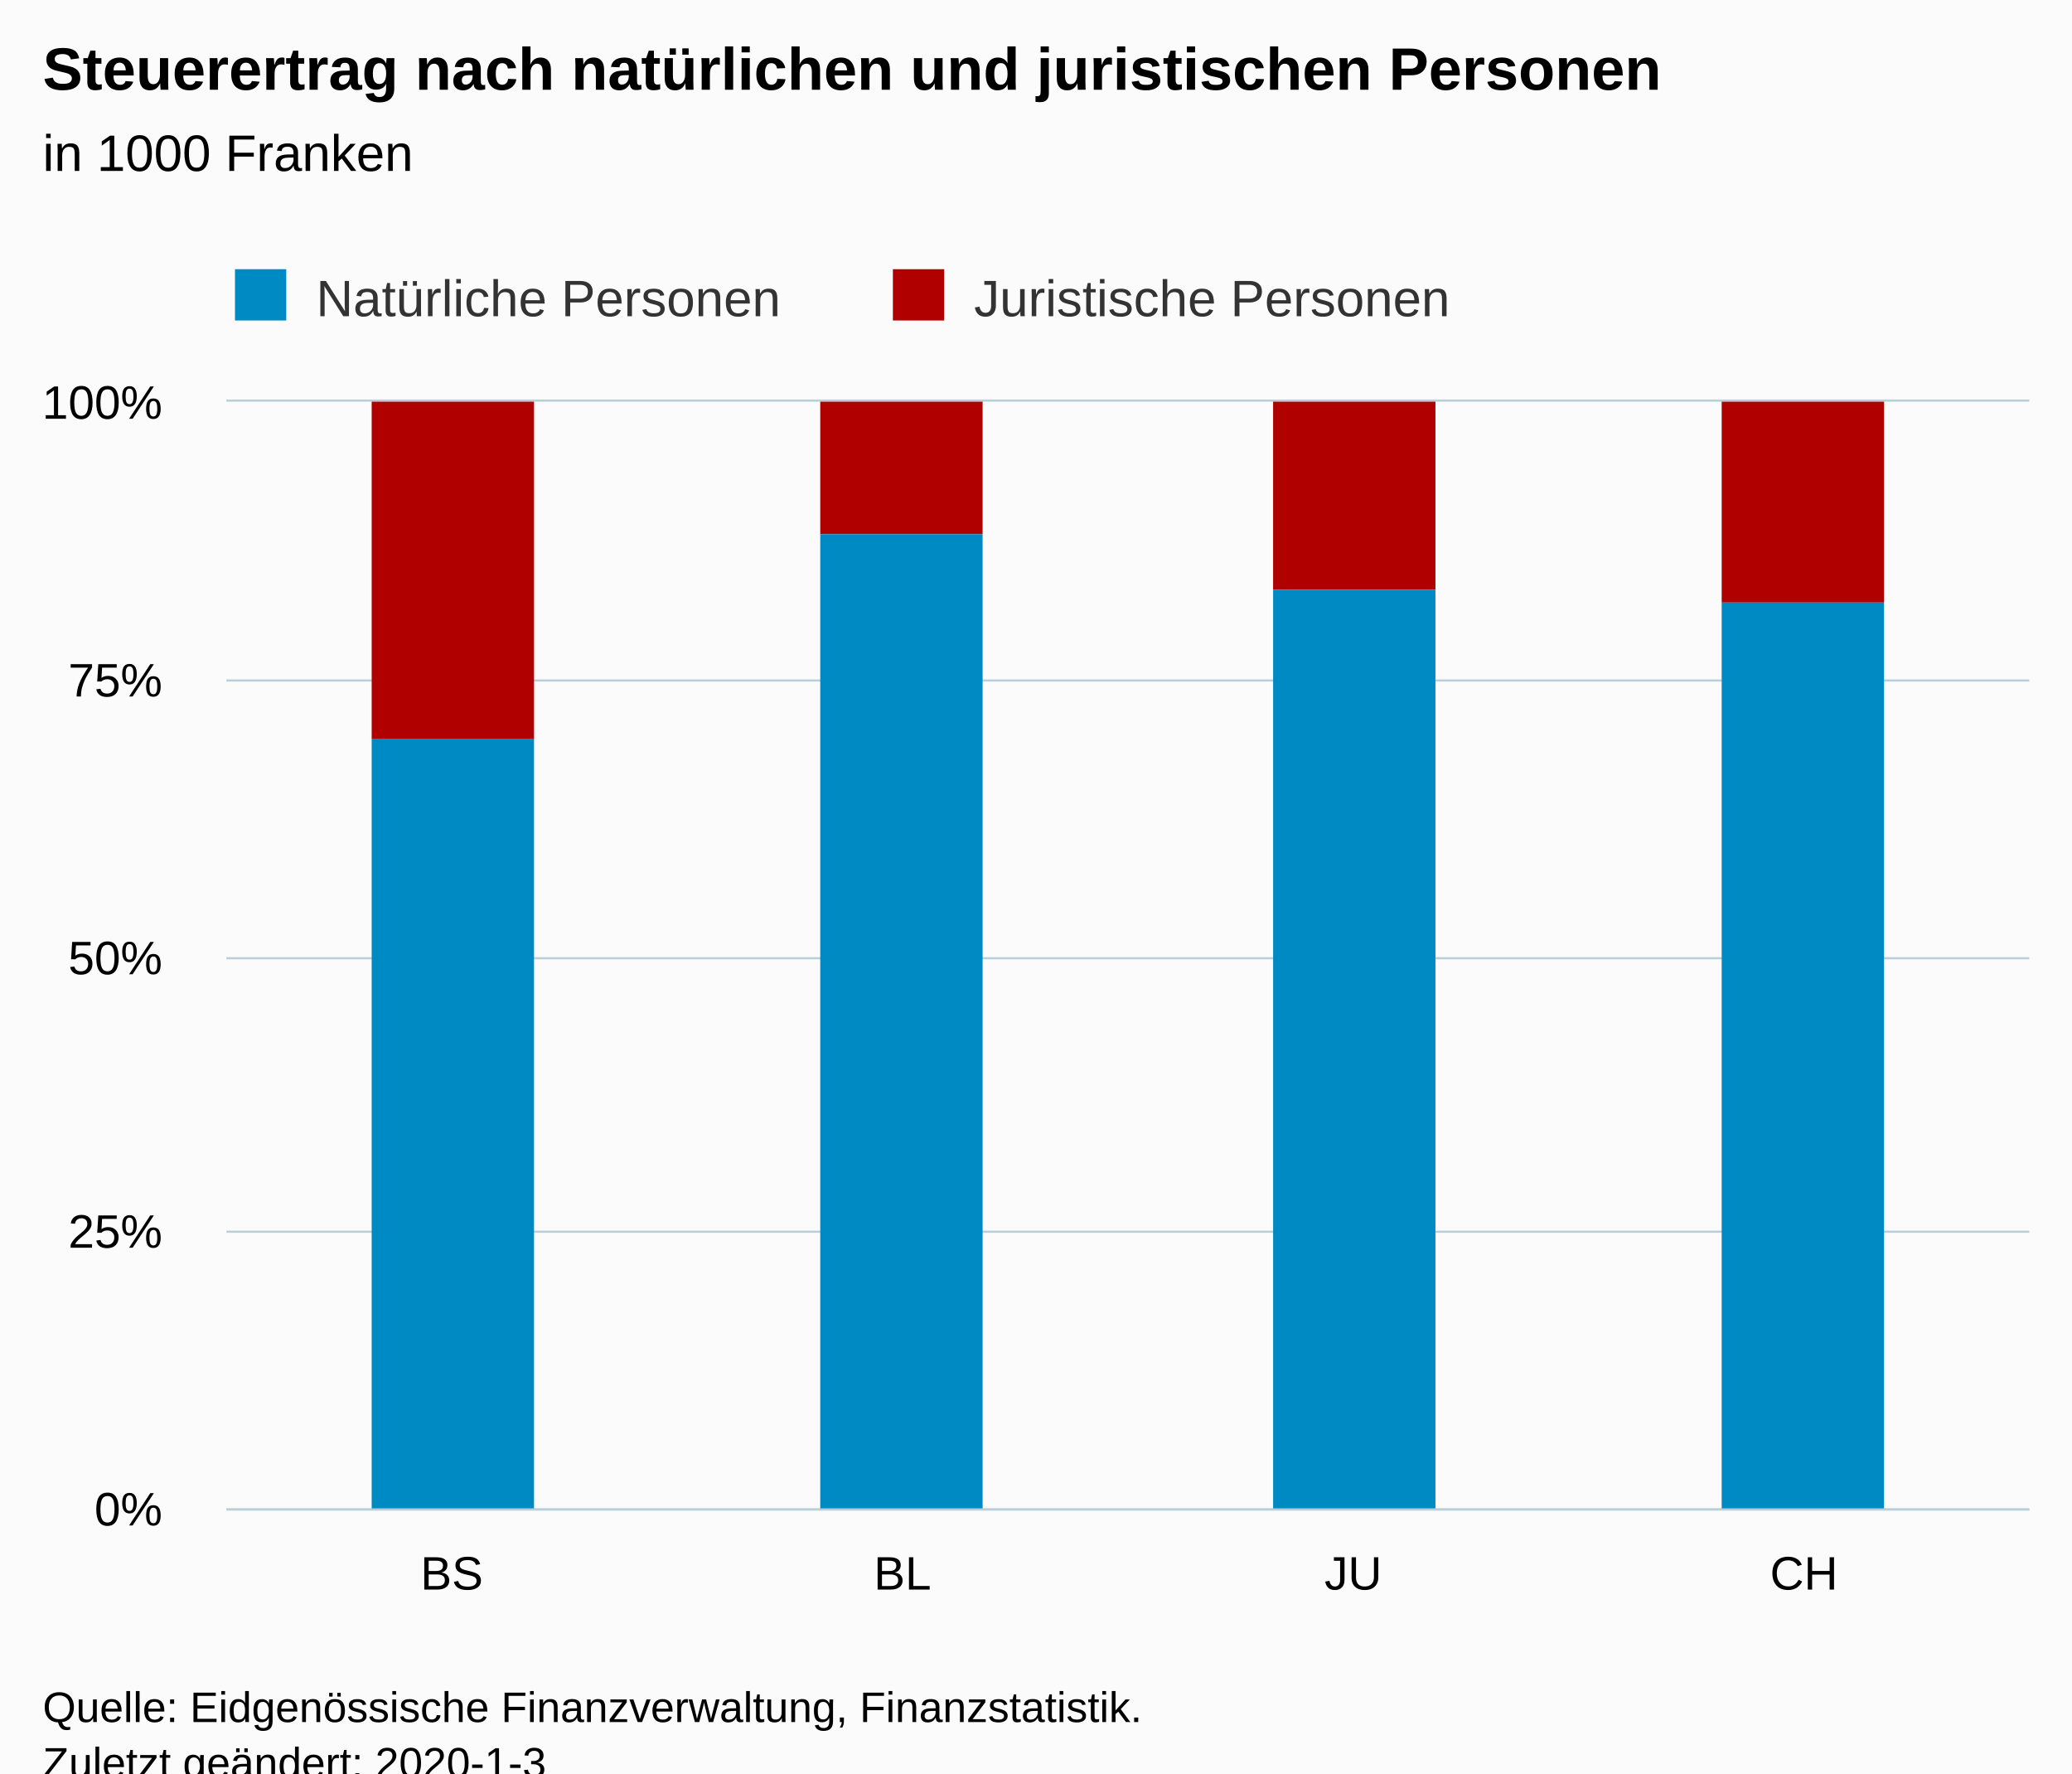
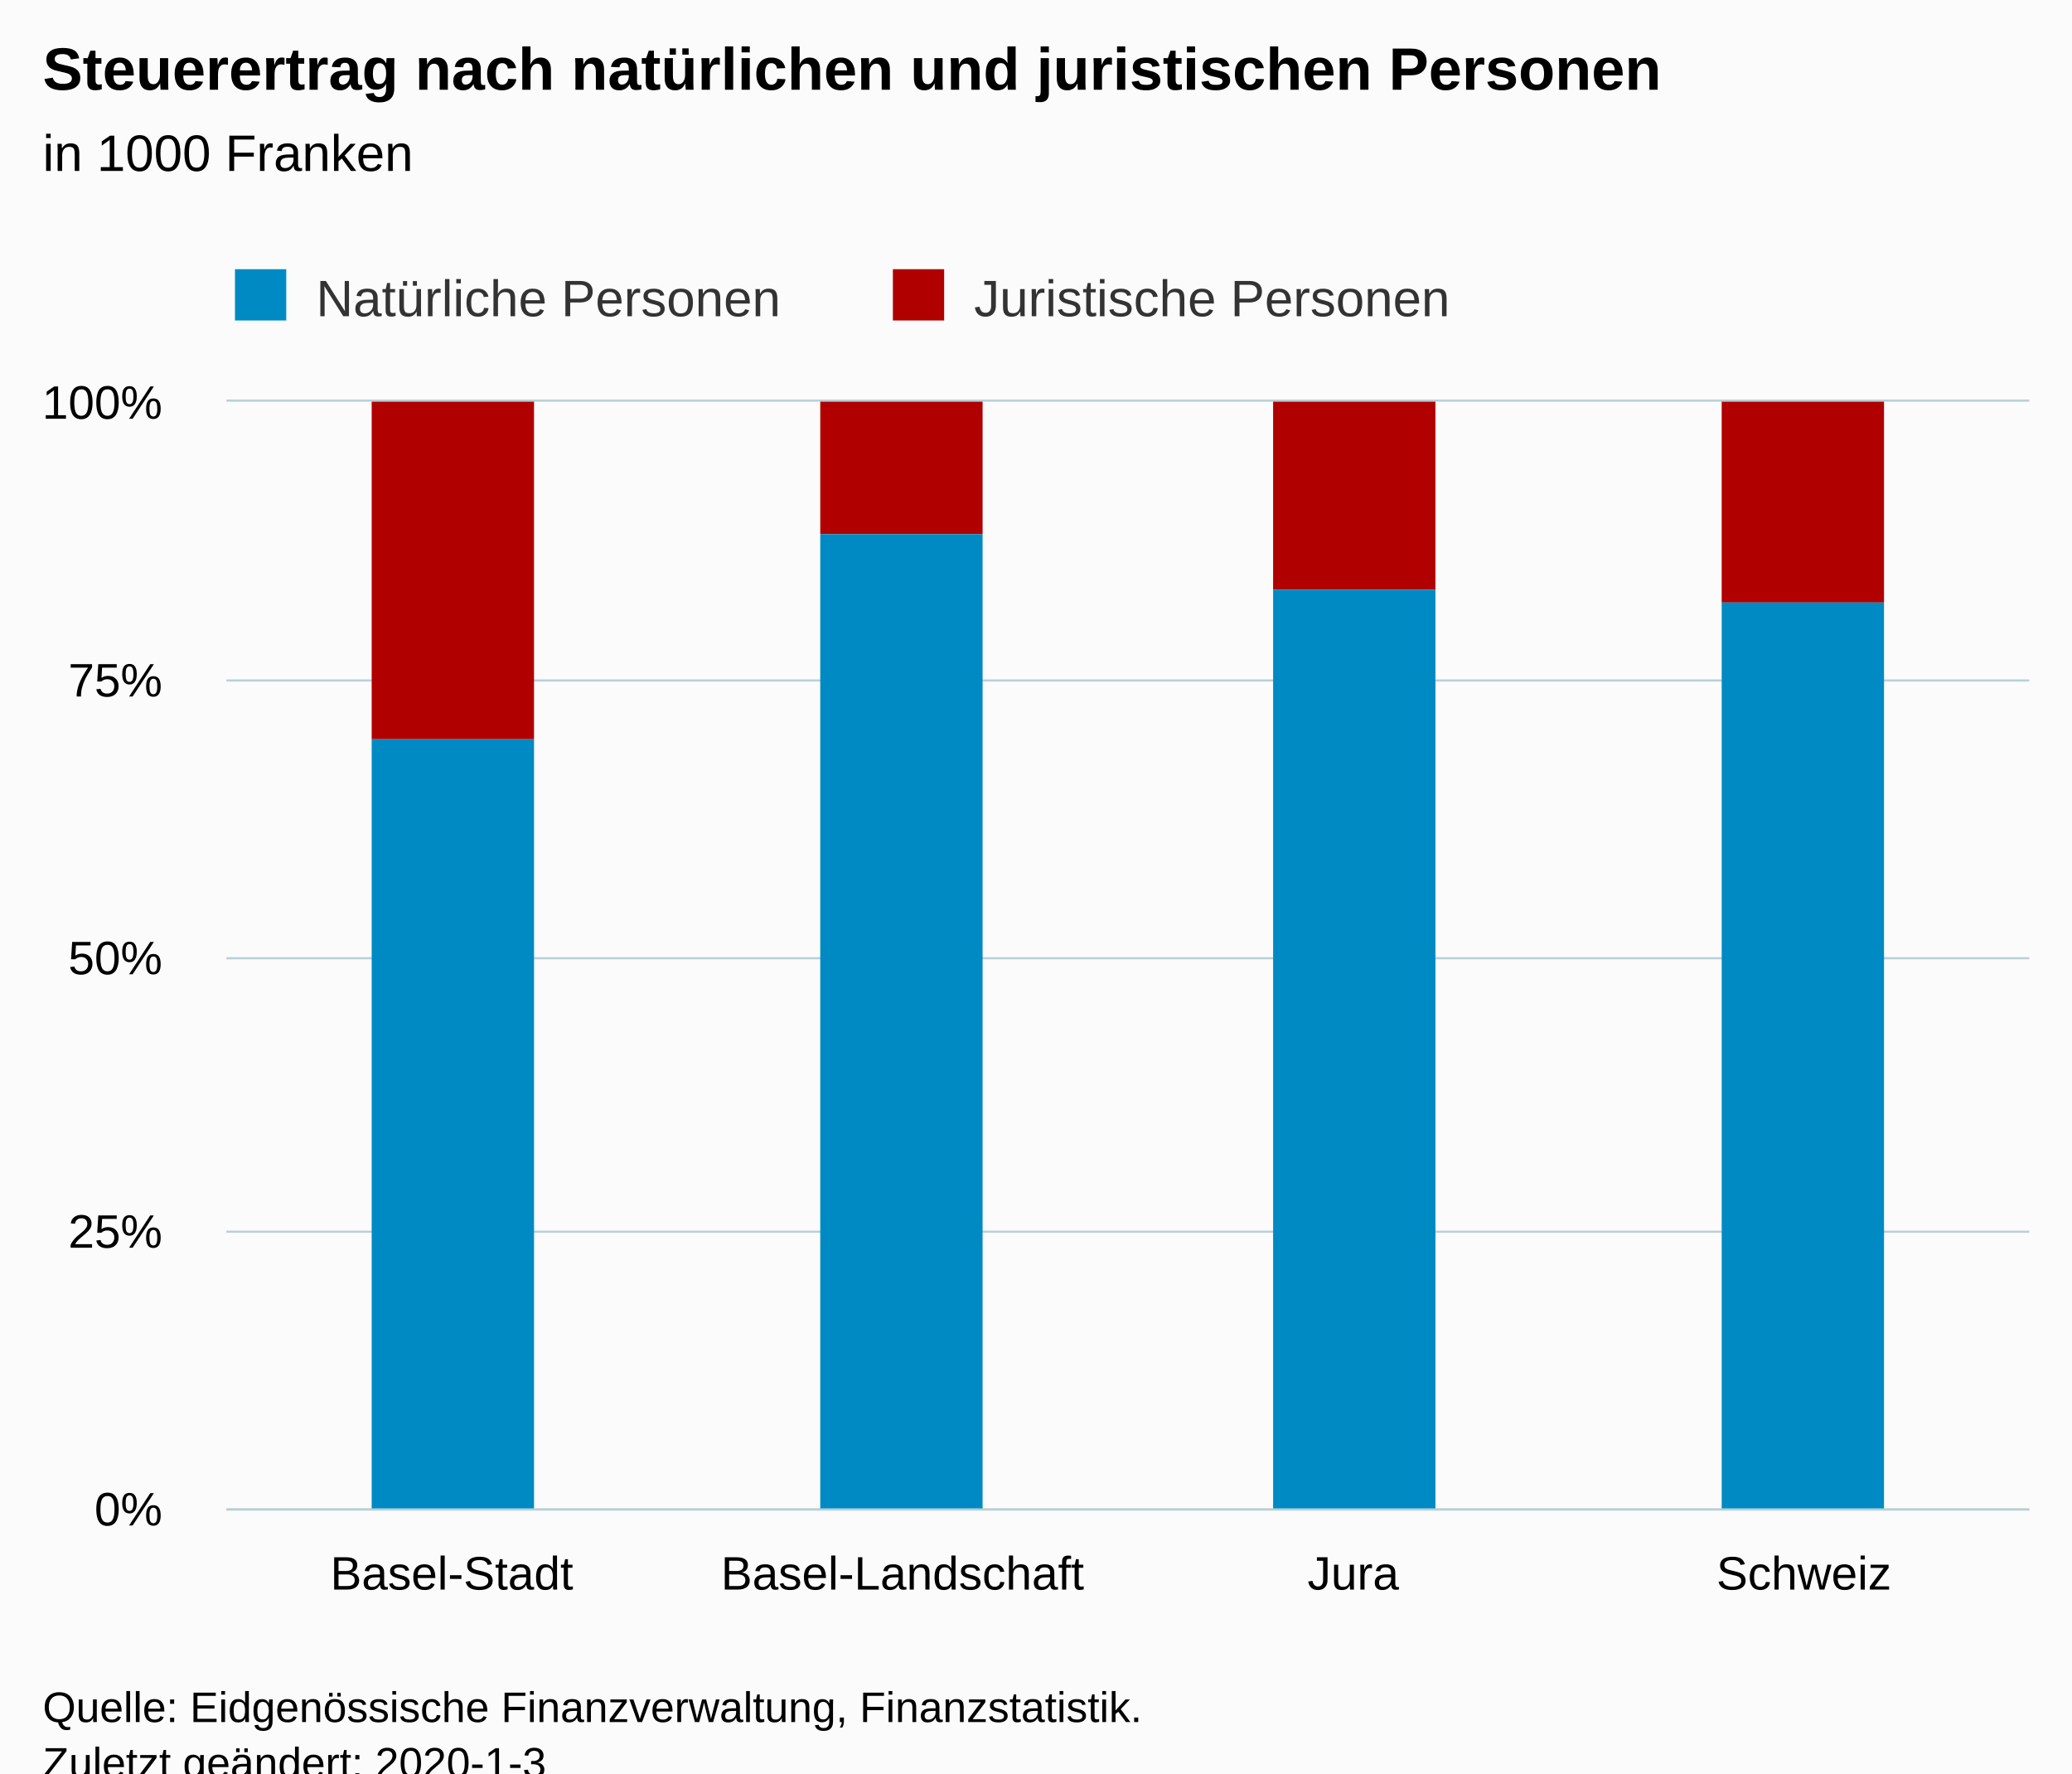
<svg xmlns="http://www.w3.org/2000/svg" version="1.1" class="highcharts-root" style="font-family:Arial;font-size:12px;" viewBox="0 0 485 415">
  <defs>
-     <clipPath id="highcharts-tzafpik-6">
+     <clipPath id="highcharts-etapt2z-6">
      <rect x="0" y="0" width="422" height="259" fill="none" />
    </clipPath>
-     <clipPath id="highcharts-tzafpik-7">
+     <clipPath id="highcharts-etapt2z-7">
      <rect x="0" y="0" width="422" height="259" fill="none" />
    </clipPath>
  </defs>
  <rect fill="#fbfbfb" class="highcharts-background" x="0" y="0" width="485" height="428" rx="0" ry="0" />
  <rect fill="none" class="highcharts-plot-background" x="53" y="94" width="422" height="259" />
  <g class="highcharts-pane-group" data-z-index="0" />
  <g class="highcharts-grid highcharts-xaxis-grid " data-z-index="1">
    <path fill="none" data-z-index="1" class="highcharts-grid-line" d="M 158.5 94 L 158.5 353" opacity="1" />
    <path fill="none" data-z-index="1" class="highcharts-grid-line" d="M 263.5 94 L 263.5 353" opacity="1" />
    <path fill="none" data-z-index="1" class="highcharts-grid-line" d="M 369.5 94 L 369.5 353" opacity="1" />
    <path fill="none" data-z-index="1" class="highcharts-grid-line" d="M 474.5 94 L 474.5 353" opacity="1" />
    <path fill="none" data-z-index="1" class="highcharts-grid-line" d="M 52.5 94 L 52.5 353" opacity="1" />
  </g>
  <g class="highcharts-grid highcharts-yaxis-grid " data-z-index="1">
    <path fill="none" stroke="#B9CFD7" stroke-width="0.5" data-z-index="1" class="highcharts-grid-line" d="M 53 353.25 L 475 353.25" opacity="1" />
    <path fill="none" stroke="#B9CFD7" stroke-width="0.5" data-z-index="1" class="highcharts-grid-line" d="M 53 288.25 L 475 288.25" opacity="1" />
    <path fill="none" stroke="#B9CFD7" stroke-width="0.5" data-z-index="1" class="highcharts-grid-line" d="M 53 224.25 L 475 224.25" opacity="1" />
    <path fill="none" stroke="#B9CFD7" stroke-width="0.5" data-z-index="1" class="highcharts-grid-line" d="M 53 159.25 L 475 159.25" opacity="1" />
    <path fill="none" stroke="#B9CFD7" stroke-width="0.5" data-z-index="1" class="highcharts-grid-line" d="M 53 93.75 L 475 93.75" opacity="1" />
  </g>
  <rect fill="none" class="highcharts-plot-border" data-z-index="1" x="53" y="94" width="422" height="259" />
  <g class="highcharts-axis highcharts-xaxis " data-z-index="2">
    <path fill="none" class="highcharts-axis-line" stroke="#B9CFD7" stroke-width="0.5" data-z-index="7" d="M 53 353.25 L 475 353.25" />
  </g>
  <g class="highcharts-axis highcharts-yaxis " data-z-index="2">
    <path fill="none" class="highcharts-axis-line" data-z-index="7" d="M 53 94 L 53 353" />
  </g>
  <g class="highcharts-series-group" data-z-index="3">
-     <g data-z-index="0.1" class="highcharts-series highcharts-series-0 highcharts-column-series " transform="translate(53,94) scale(1 1)" clip-path="url(#highcharts-tzafpik-7)">
+     <g data-z-index="0.1" class="highcharts-series highcharts-series-0 highcharts-column-series " transform="translate(53,94) scale(1 1)" clip-path="url(#highcharts-etapt2z-7)">
      <rect x="34" y="0" width="38" height="79" fill="#B00000" class="highcharts-point" />
      <rect x="139" y="0" width="38" height="31" fill="#B00000" class="highcharts-point" />
      <rect x="245" y="0" width="38" height="44" fill="#B00000" class="highcharts-point" />
      <rect x="350" y="0" width="38" height="47" fill="#B00000" class="highcharts-point" />
    </g>
    <g data-z-index="0.1" class="highcharts-markers highcharts-series-0 highcharts-column-series " transform="translate(53,94) scale(1 1)" clip-path="none" />
-     <g data-z-index="0.1" class="highcharts-series highcharts-series-1 highcharts-column-series " transform="translate(53,94) scale(1 1)" clip-path="url(#highcharts-tzafpik-7)">
+     <g data-z-index="0.1" class="highcharts-series highcharts-series-1 highcharts-column-series " transform="translate(53,94) scale(1 1)" clip-path="url(#highcharts-etapt2z-7)">
      <rect x="34" y="79" width="38" height="181" fill="#008AC3" class="highcharts-point" />
      <rect x="139" y="31" width="38" height="229" fill="#008AC3" class="highcharts-point" />
      <rect x="245" y="44" width="38" height="216" fill="#008AC3" class="highcharts-point" />
      <rect x="350" y="47" width="38" height="213" fill="#008AC3" class="highcharts-point" />
    </g>
    <g data-z-index="0.1" class="highcharts-markers highcharts-series-1 highcharts-column-series " transform="translate(53,94) scale(1 1)" clip-path="none" />
  </g>
  <text x="10" text-anchor="start" class="highcharts-title" data-z-index="4" style="color:#000000;font-size:14px;font-weight:bold;fill:#000000;" y="21">
    <tspan>Steuerertrag nach natürlichen und juristischen Personen</tspan>
  </text>
  <text x="10" text-anchor="start" class="highcharts-subtitle" data-z-index="4" style="color:#000000;font-size:12px;font-weight:normal;font-family:Arial;fill:#000000;" y="40">
    <tspan>in 1000 Franken</tspan>
  </text>
  <g class="highcharts-legend" data-z-index="7" transform="translate(45,56)">
    <rect fill="none" class="highcharts-legend-box" rx="0" ry="0" x="0" y="0" width="308" height="26" visibility="visible" />
    <g data-z-index="1">
      <g>
        <g class="highcharts-legend-item highcharts-column-series highcharts-color-undefined highcharts-series-1" data-z-index="1" transform="translate(8,3)">
          <text x="21" style="color:#333333;font-size:12px;font-weight:normal;cursor:pointer;fill:#333333;" text-anchor="start" data-z-index="2" y="15">
            <tspan>Natürliche Personen</tspan>
          </text>
          <rect x="2" y="4" width="12" height="12" fill="#008AC3" class="highcharts-point" data-z-index="3" />
        </g>
        <g class="highcharts-legend-item highcharts-column-series highcharts-color-undefined highcharts-series-0" data-z-index="1" transform="translate(162,3)">
          <text x="21" y="15" style="color:#333333;font-size:12px;font-weight:normal;cursor:pointer;fill:#333333;" text-anchor="start" data-z-index="2">
            <tspan>Juristische Personen</tspan>
          </text>
          <rect x="2" y="4" width="12" height="12" fill="#B00000" class="highcharts-point" data-z-index="3" />
        </g>
      </g>
    </g>
  </g>
  <g class="highcharts-axis-labels highcharts-xaxis-labels " data-z-index="7">
-     <text x="105.75" style="color:#000000;cursor:default;font-size:11px;fill:#000000;" text-anchor="middle" transform="translate(0,0)" y="372" opacity="1">BS</text>
-     <text x="211.25" style="color:#000000;cursor:default;font-size:11px;fill:#000000;" text-anchor="middle" transform="translate(0,0)" y="372" opacity="1">BL</text>
-     <text x="316.75" style="color:#000000;cursor:default;font-size:11px;fill:#000000;" text-anchor="middle" transform="translate(0,0)" y="372" opacity="1">JU</text>
-     <text x="422.25" style="color:#000000;cursor:default;font-size:11px;fill:#000000;" text-anchor="middle" transform="translate(0,0)" y="372" opacity="1">CH</text>
+     <text x="105.75" style="color:#000000;cursor:default;font-size:11px;fill:#000000;" text-anchor="middle" transform="translate(0,0)" y="372" opacity="1">Basel-Stadt</text>
+     <text x="211.25" style="color:#000000;cursor:default;font-size:11px;fill:#000000;" text-anchor="middle" transform="translate(0,0)" y="372" opacity="1">Basel-Landschaft</text>
+     <text x="316.75" style="color:#000000;cursor:default;font-size:11px;fill:#000000;" text-anchor="middle" transform="translate(0,0)" y="372" opacity="1">Jura</text>
+     <text x="422.25" style="color:#000000;cursor:default;font-size:11px;fill:#000000;" text-anchor="middle" transform="translate(0,0)" y="372" opacity="1">Schweiz</text>
  </g>
  <g class="highcharts-axis-labels highcharts-yaxis-labels " data-z-index="7">
    <text x="38" style="color:#000000;cursor:default;font-size:11px;fill:#000000;" text-anchor="end" transform="translate(0,0)" y="357" opacity="1">0%</text>
    <text x="38" style="color:#000000;cursor:default;font-size:11px;fill:#000000;" text-anchor="end" transform="translate(0,0)" y="292" opacity="1">25%</text>
    <text x="38" style="color:#000000;cursor:default;font-size:11px;fill:#000000;" text-anchor="end" transform="translate(0,0)" y="228" opacity="1">50%</text>
    <text x="38" style="color:#000000;cursor:default;font-size:11px;fill:#000000;" text-anchor="end" transform="translate(0,0)" y="163" opacity="1">75%</text>
    <text x="38" style="color:#000000;cursor:default;font-size:11px;fill:#000000;" text-anchor="end" transform="translate(0,0)" y="98" opacity="1">100%</text>
  </g>
  <text x="10" class="highcharts-credits" text-anchor="start" data-z-index="8" style="cursor:default;color:#000000;font-size:10px;fill:#000000;" y="403">
    <tspan>Quelle: Eidgenössische Finanzverwaltung, Finanzstatistik.</tspan>
    <tspan x="10" dy="13">Zuletzt geändert: 2020-1-3</tspan>
  </text>
</svg>
